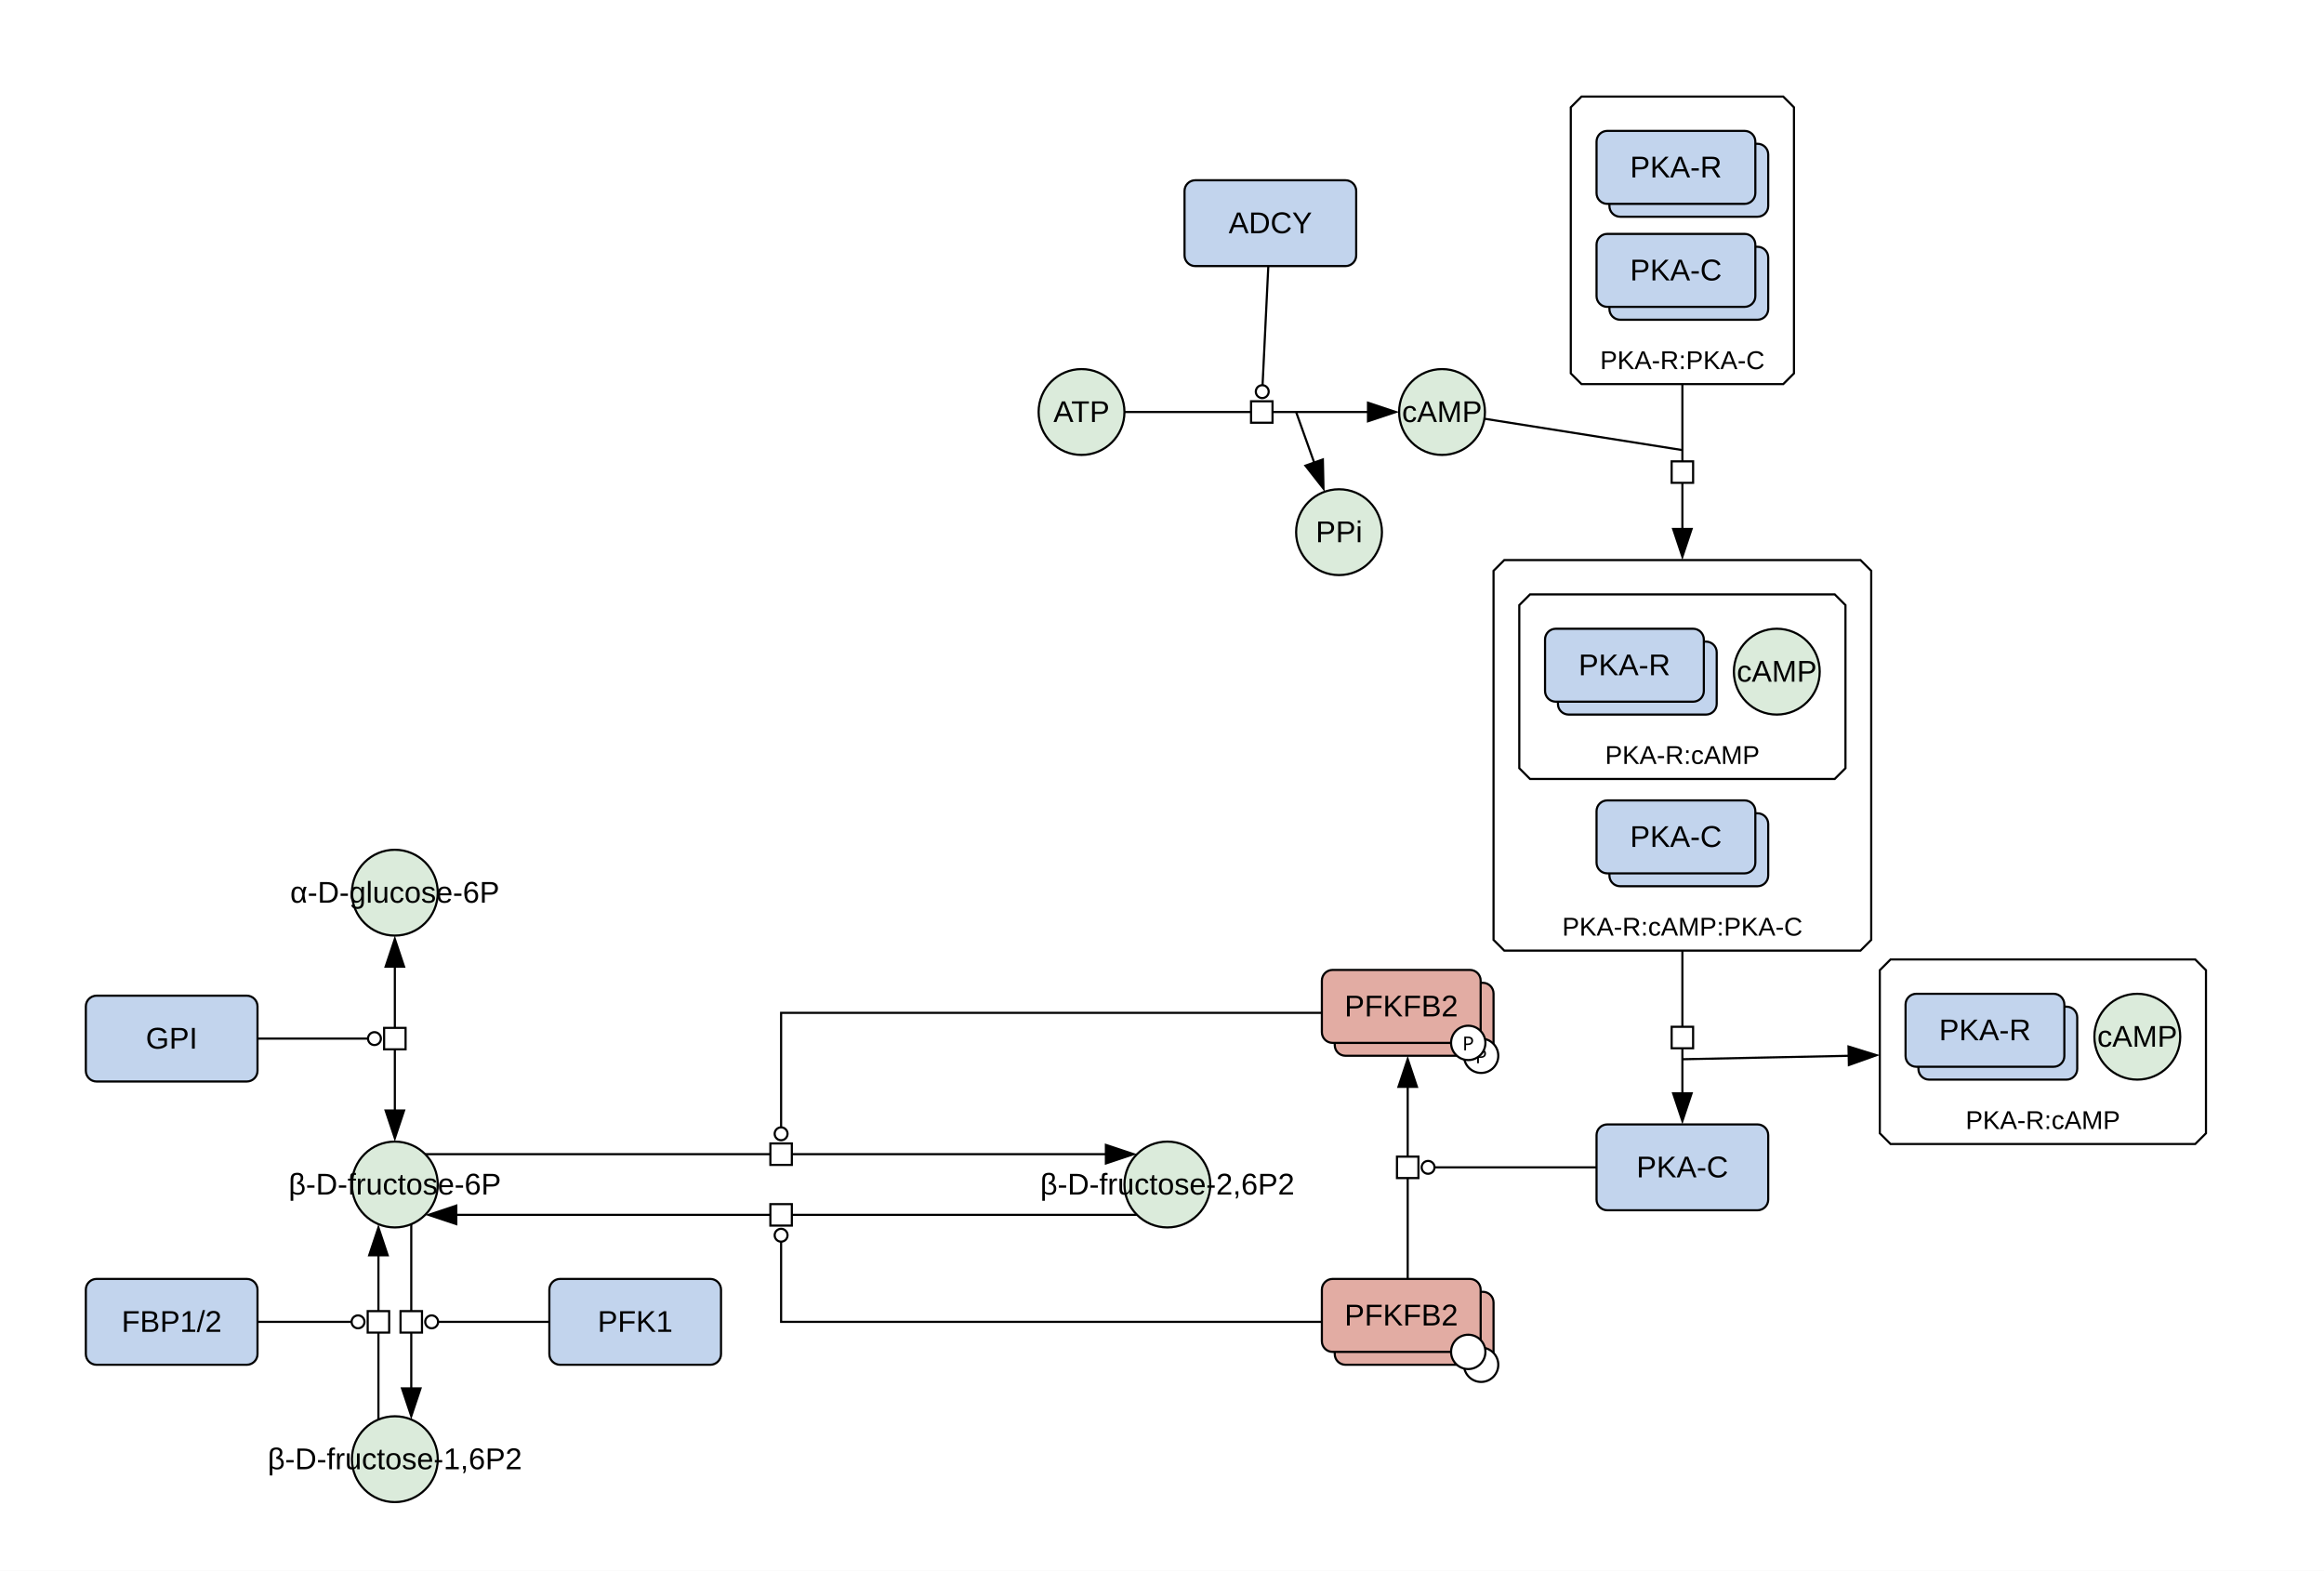
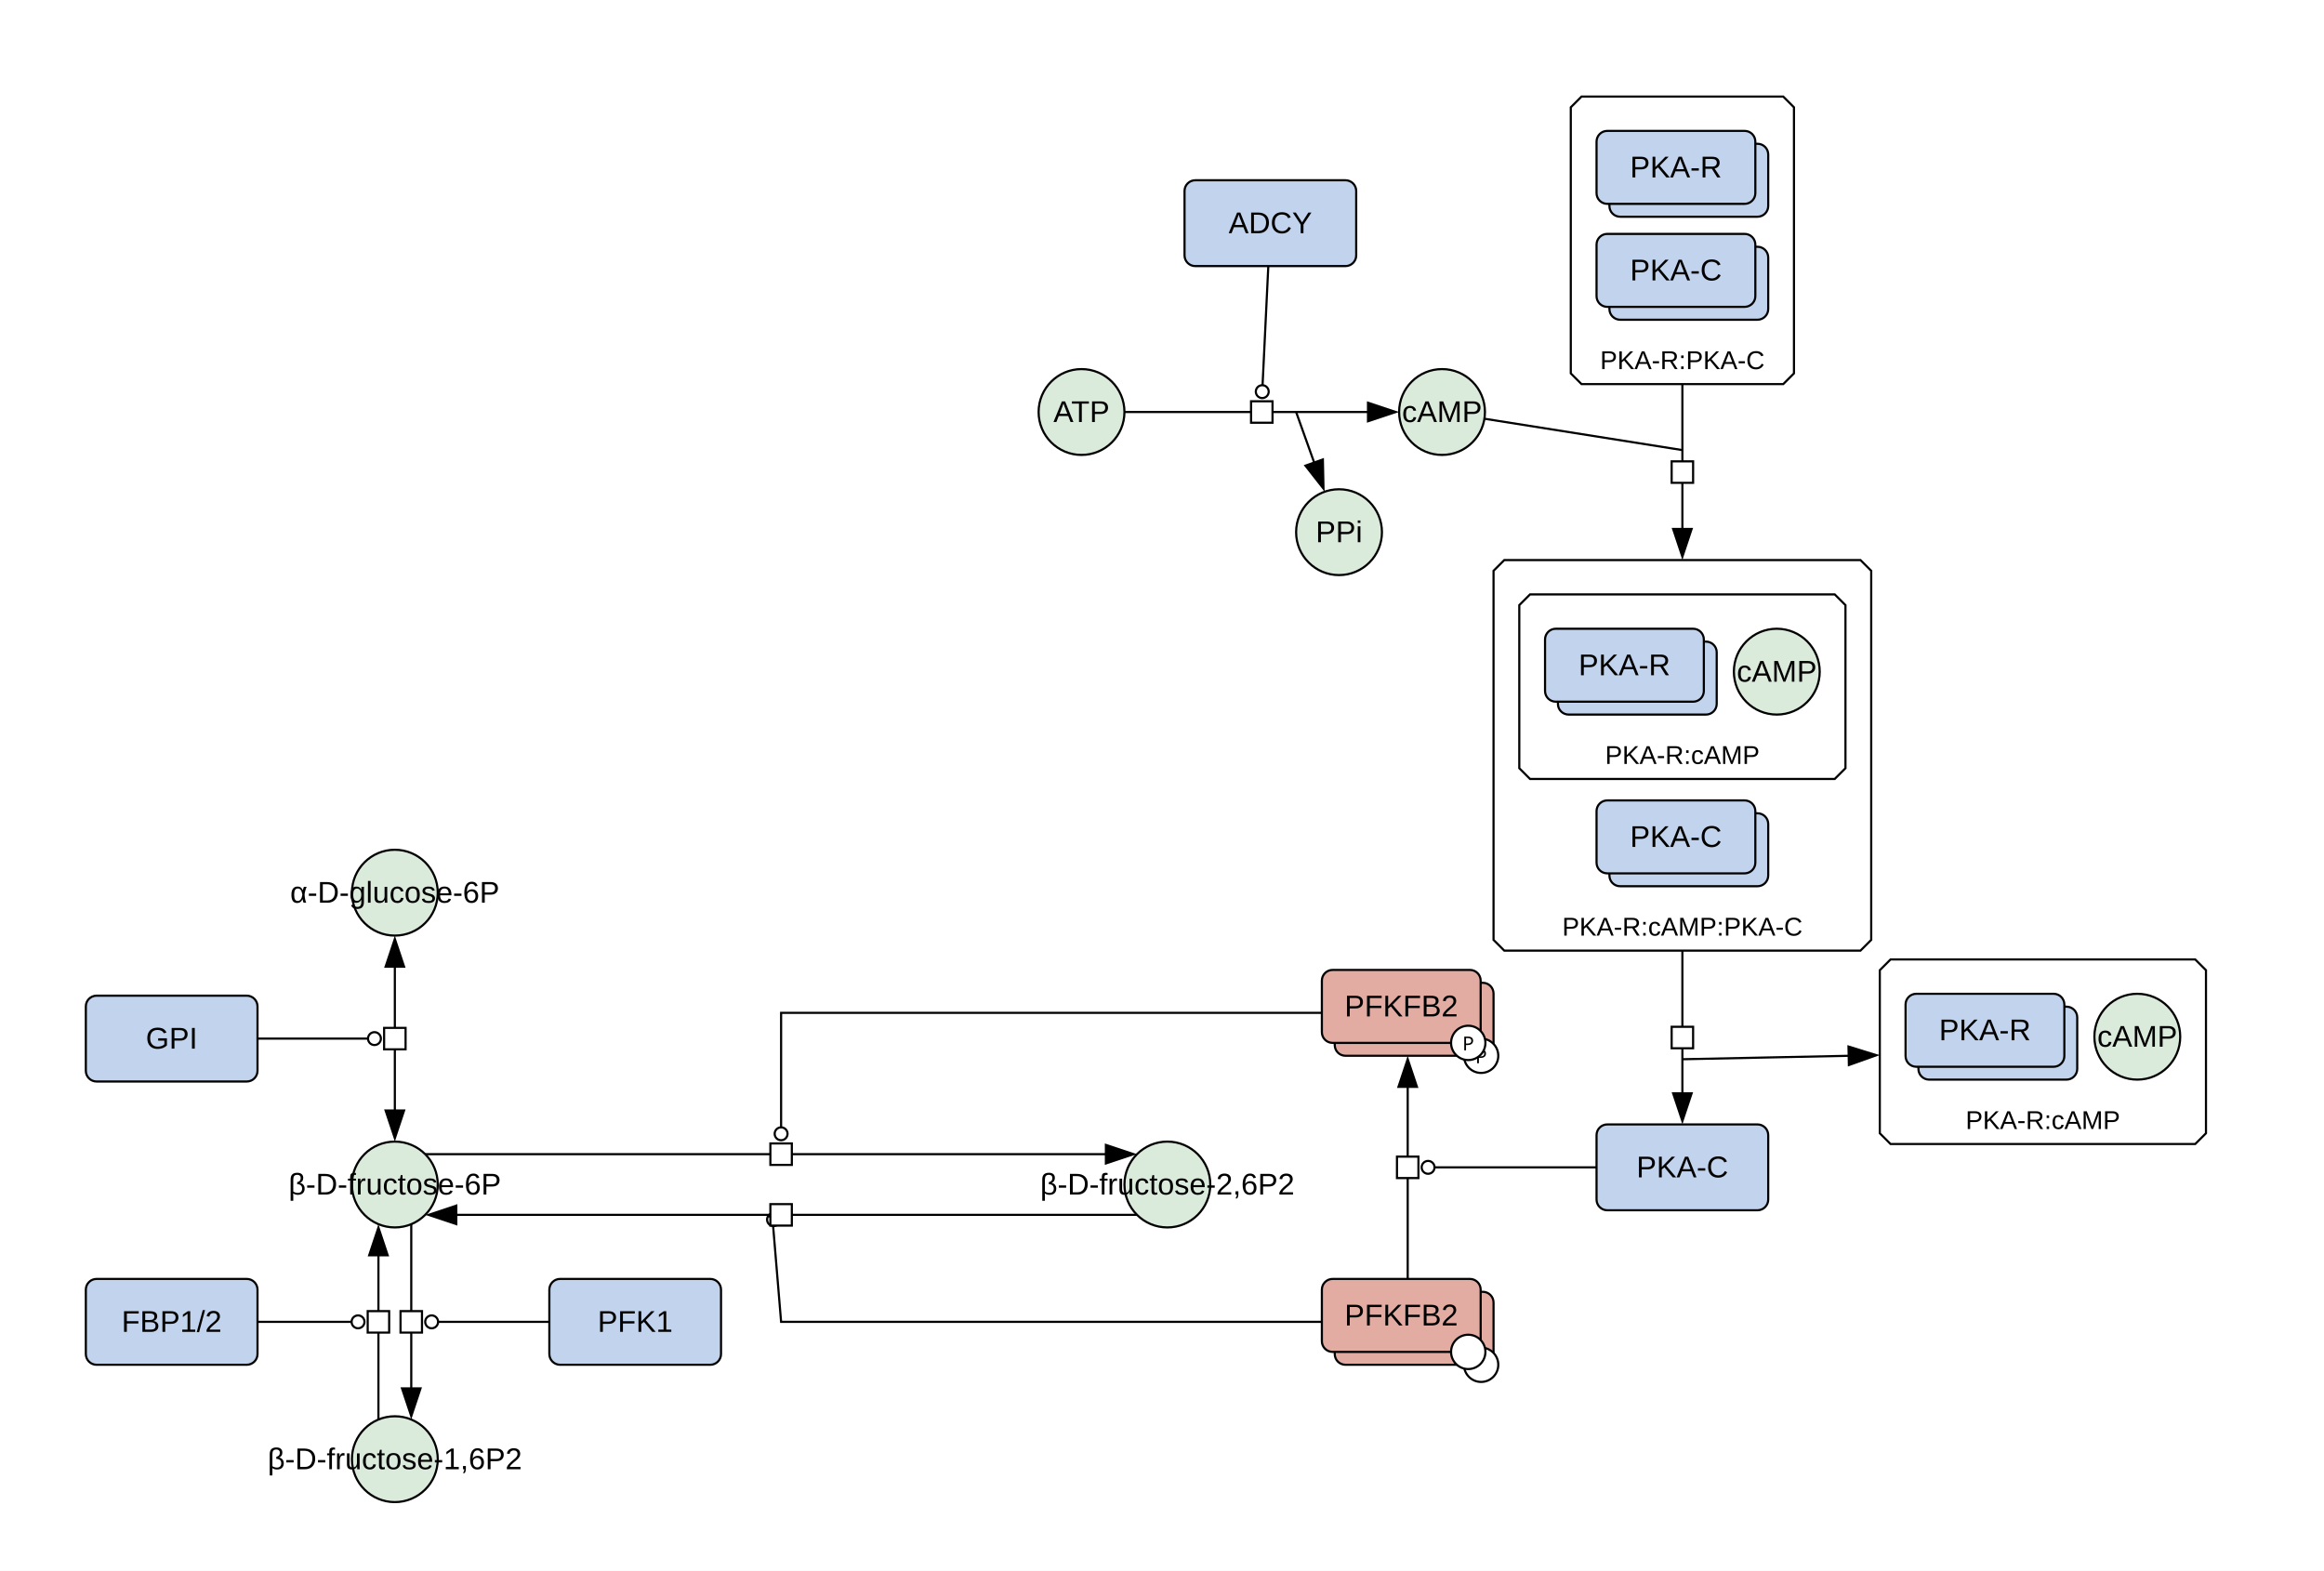
<svg xmlns="http://www.w3.org/2000/svg" width="1083" height="732" viewBox="0 0 1083 732">
  <rect width="100%" height="100%" fill="#fff" />
  <polygon points="881,447.12 1023,447.12 1028,452.12 1028,528.12 1023,533.12 881,533.12 876,528.12 876,452.12" fill="#ffffff" stroke="#000" class="c-complex" />
  <text x="952" y="526.12" font-family="'Dialog', 'Liberation Sans', Arial, sans-serif" font-size="12" text-anchor="middle" class="t-complex">PKA-R:cAMP</text>
  <polygon points="737,45 831,45 836,50 836,174 831,179 737,179 732,174 732,50" fill="#ffffff" stroke="#000" class="c-complex" />
  <text x="784" y="172" font-family="'Dialog', 'Liberation Sans', Arial, sans-serif" font-size="12" text-anchor="middle" class="t-complex">PKA-R:PKA-C</text>
  <polygon points="701,261 867,261 872,266 872,438 867,443 701,443 696,438 696,266" fill="#ffffff" stroke="#000" class="c-complex" />
  <text x="784" y="436" font-family="'Dialog', 'Liberation Sans', Arial, sans-serif" font-size="12" text-anchor="middle" class="t-complex">PKA-R:cAMP:PKA-C</text>
  <polygon points="713,277 855,277 860,282 860,358 855,363 713,363 708,358 708,282" fill="#ffffff" stroke="#000" class="c-complex" />
  <text x="784" y="356" font-family="'Dialog', 'Liberation Sans', Arial, sans-serif" font-size="12" text-anchor="middle" class="t-complex">PKA-R:cAMP</text>
  <ellipse cx="672" cy="192" rx="20" ry="20" fill="#dbebdb" stroke="#000" class="c-metabolite" />
  <text x="672" y="196.67" font-family="'Dialog', 'Liberation Sans', Arial, sans-serif" font-size="14" text-anchor="middle" class="t-metabolite">cAMP</text>
  <rect x="744" y="524" width="80" height="40" rx="5" fill="#c2d4ed" stroke="#000" class="c-protein" />
  <text x="784" y="548.67" font-family="'Dialog', 'Liberation Sans', Arial, sans-serif" font-size="14" text-anchor="middle" class="t-protein">PKA-C</text>
  <ellipse cx="184" cy="416" rx="20" ry="20" fill="#dbebdb" stroke="#000" class="c-metabolite" />
  <text x="184" y="420.67" font-family="'Dialog', 'Liberation Sans', Arial, sans-serif" font-size="14" text-anchor="middle" class="t-metabolite">α-D-glucose-6P</text>
  <ellipse cx="184" cy="552" rx="20" ry="20" fill="#dbebdb" stroke="#000" class="c-metabolite" />
  <text x="184" y="556.67" font-family="'Dialog', 'Liberation Sans', Arial, sans-serif" font-size="14" text-anchor="middle" class="t-metabolite">β-D-fructose-6P</text>
  <rect x="40" y="464" width="80" height="40" rx="5" fill="#c2d4ed" stroke="#000" class="c-protein" />
  <text x="80" y="488.67" font-family="'Dialog', 'Liberation Sans', Arial, sans-serif" font-size="14" text-anchor="middle" class="t-protein">GPI</text>
  <ellipse cx="184" cy="680" rx="20" ry="20" fill="#dbebdb" stroke="#000" class="c-metabolite" />
  <text x="184" y="684.67" font-family="'Dialog', 'Liberation Sans', Arial, sans-serif" font-size="14" text-anchor="middle" class="t-metabolite">β-D-fructose-1,6P2</text>
  <rect x="40" y="596" width="80" height="40" rx="5" fill="#c2d4ed" stroke="#000" class="c-protein" />
  <text x="80" y="620.67" font-family="'Dialog', 'Liberation Sans', Arial, sans-serif" font-size="14" text-anchor="middle" class="t-protein">FBP1/2</text>
  <rect x="256" y="596" width="80" height="40" rx="5" fill="#c2d4ed" stroke="#000" class="c-protein" />
  <text x="296" y="620.67" font-family="'Dialog', 'Liberation Sans', Arial, sans-serif" font-size="14" text-anchor="middle" class="t-protein">PFK1</text>
  <ellipse cx="544" cy="552" rx="20" ry="20" fill="#dbebdb" stroke="#000" class="c-metabolite" />
  <text x="544" y="556.67" font-family="'Dialog', 'Liberation Sans', Arial, sans-serif" font-size="14" text-anchor="middle" class="t-metabolite">β-D-fructose-2,6P2</text>
  <ellipse cx="504" cy="192" rx="20" ry="20" fill="#dbebdb" stroke="#000" class="c-metabolite" />
  <text x="504" y="196.67" font-family="'Dialog', 'Liberation Sans', Arial, sans-serif" font-size="14" text-anchor="middle" class="t-metabolite">ATP</text>
  <rect x="552" y="84" width="80" height="40" rx="5" fill="#c2d4ed" stroke="#000" class="c-protein" />
  <text x="592" y="108.67" font-family="'Dialog', 'Liberation Sans', Arial, sans-serif" font-size="14" text-anchor="middle" class="t-protein">ADCY</text>
  <rect x="622" y="458" width="74" height="34" rx="5" fill="#e2aca3" stroke="#000" class="c-protein" />
  <circle cx="690.21" cy="492" r="8" fill="#fff" stroke="#000" />
  <text x="690.21" y="495.5" font-family="sans-serif" font-size="9" text-anchor="middle">P</text>
  <rect x="616" y="452" width="74" height="34" rx="5" fill="#e2aca3" stroke="#000" class="c-protein" />
  <circle cx="684.21" cy="486" r="8" fill="#fff" stroke="#000" />
  <text x="684.21" y="489.5" font-family="sans-serif" font-size="9" text-anchor="middle">P</text>
  <text x="653" y="473.67" font-family="'Dialog', 'Liberation Sans', Arial, sans-serif" font-size="14" text-anchor="middle" class="t-protein">PFKFB2</text>
  <rect x="622" y="602" width="74" height="34" rx="5" fill="#e2aca3" stroke="#000" class="c-protein" />
  <circle cx="690.21" cy="636" r="8" fill="#fff" stroke="#000" />
  <rect x="616" y="596" width="74" height="34" rx="5" fill="#e2aca3" stroke="#000" class="c-protein" />
  <circle cx="684.21" cy="630" r="8" fill="#fff" stroke="#000" />
  <text x="653" y="617.67" font-family="'Dialog', 'Liberation Sans', Arial, sans-serif" font-size="14" text-anchor="middle" class="t-protein">PFKFB2</text>
  <ellipse cx="624" cy="248" rx="20" ry="20" fill="#dbebdb" stroke="#000" class="c-metabolite" />
  <text x="624" y="252.67" font-family="'Dialog', 'Liberation Sans', Arial, sans-serif" font-size="14" text-anchor="middle" class="t-metabolite">PPi</text>
  <rect x="894" y="469.12" width="74" height="34" rx="5" fill="#c2d4ed" stroke="#000" class="c-protein" />
  <rect x="888" y="463.12" width="74" height="34" rx="5" fill="#c2d4ed" stroke="#000" class="c-protein" />
  <text x="925" y="484.79" font-family="'Dialog', 'Liberation Sans', Arial, sans-serif" font-size="14" text-anchor="middle" class="t-protein">PKA-R</text>
  <ellipse cx="996" cy="483.12" rx="20" ry="20" fill="#dbebdb" stroke="#000" class="c-metabolite" />
  <text x="996" y="487.79" font-family="'Dialog', 'Liberation Sans', Arial, sans-serif" font-size="14" text-anchor="middle" class="t-metabolite">cAMP</text>
  <rect x="750" y="67" width="74" height="34" rx="5" fill="#c2d4ed" stroke="#000" class="c-protein" />
  <rect x="744" y="61" width="74" height="34" rx="5" fill="#c2d4ed" stroke="#000" class="c-protein" />
  <text x="781" y="82.67" font-family="'Dialog', 'Liberation Sans', Arial, sans-serif" font-size="14" text-anchor="middle" class="t-protein">PKA-R</text>
  <rect x="750" y="115" width="74" height="34" rx="5" fill="#c2d4ed" stroke="#000" class="c-protein" />
  <rect x="744" y="109" width="74" height="34" rx="5" fill="#c2d4ed" stroke="#000" class="c-protein" />
  <text x="781" y="130.67" font-family="'Dialog', 'Liberation Sans', Arial, sans-serif" font-size="14" text-anchor="middle" class="t-protein">PKA-C</text>
  <rect x="750" y="379" width="74" height="34" rx="5" fill="#c2d4ed" stroke="#000" class="c-protein" />
  <rect x="744" y="373" width="74" height="34" rx="5" fill="#c2d4ed" stroke="#000" class="c-protein" />
  <text x="781" y="394.67" font-family="'Dialog', 'Liberation Sans', Arial, sans-serif" font-size="14" text-anchor="middle" class="t-protein">PKA-C</text>
  <rect x="726" y="299" width="74" height="34" rx="5" fill="#c2d4ed" stroke="#000" class="c-protein" />
  <rect x="720" y="293" width="74" height="34" rx="5" fill="#c2d4ed" stroke="#000" class="c-protein" />
  <text x="757" y="314.67" font-family="'Dialog', 'Liberation Sans', Arial, sans-serif" font-size="14" text-anchor="middle" class="t-protein">PKA-R</text>
  <ellipse cx="828" cy="313" rx="20" ry="20" fill="#dbebdb" stroke="#000" class="c-metabolite" />
  <text x="828" y="317.67" font-family="'Dialog', 'Liberation Sans', Arial, sans-serif" font-size="14" text-anchor="middle" class="t-metabolite">cAMP</text>
  <g fill="none" stroke="#fff" stroke-width="5" stroke-linecap="round" stroke-linejoin="round">
    <polyline points="784,187 784,239" />
    <polyline points="699.63,196.38 784,209.75" />
    <polyline points="784,451 784,502" />
    <polyline points="784,493.62 854,492.17" />
    <polyline points="184,458 184,510" />
    <polyline points="128,484 171.5,484" />
    <polyline points="191.65,578.48 191.65,639.52" />
    <polyline points="248,616 204.15,616" />
    <polyline points="176.35,653.52 176.35,592.48" />
    <polyline points="128,616 163.85,616" />
    <polyline points="206.14,537.86 507.86,537.86" />
    <polyline points="608,472 364,472 364,525.36" />
    <polyline points="521.86,566.14 220.14,566.14" />
-     <polyline points="608,616 364,616 364,578.64" />
+     <polyline points="608,616 364,616 360,568 358.1,566.51" />
    <polyline points="656,588 656,514" />
    <polyline points="736,544 668.5,544" />
    <polyline points="532,192 630,192" />
    <polyline points="604,192 609.89,208.48" />
    <polyline points="590.65,131.99 588.36,179.51" />
  </g>
  <polygon points="784,261 779,246 789,246" fill="#000" />
  <polyline points="784,179 784,247" fill="none" stroke="#000000" stroke-width="1" />
  <polyline points="691.73,195.13 784,209.75" fill="none" stroke="#000000" stroke-width="1" />
  <rect x="-5" y="-5" width="10" height="10" fill="#fff" stroke="#000" transform="translate(784,220) rotate(90)" />
  <polygon points="784,524 779,509 789,509" fill="#000" />
  <polyline points="784,443 784,510" fill="none" stroke="#000000" stroke-width="1" />
  <polygon points="876,491.71 861.11,497.02 860.9,487.02" fill="#000" />
  <polyline points="784,493.62 862,492" fill="none" stroke="#000000" stroke-width="1" />
  <rect x="-5" y="-5" width="10" height="10" fill="#fff" stroke="#000" transform="translate(784,483.5) rotate(90)" />
  <polygon points="184,532 179,517 189,517" fill="#000" />
  <polygon points="184,436 189,451 179,451" fill="#000" />
  <polyline points="184,450 184,518" fill="none" stroke="#000000" stroke-width="1" />
  <circle cx="174.5" cy="484" r="3" fill="#fff" stroke="#000" />
  <polyline points="120,484 171.5,484" fill="none" stroke="#000000" stroke-width="1" />
  <rect x="-5" y="-5" width="10" height="10" fill="#fff" stroke="#000" transform="translate(184,484) rotate(90)" />
  <polygon points="191.65,661.52 186.65,646.52 196.65,646.52" fill="#000" />
  <polyline points="191.65,570.48 191.65,647.52" fill="none" stroke="#000000" stroke-width="1" />
  <circle cx="201.15" cy="616" r="3" fill="#fff" stroke="#000" />
  <polyline points="256,616 204.15,616" fill="none" stroke="#000000" stroke-width="1" />
  <rect x="-5" y="-5" width="10" height="10" fill="#fff" stroke="#000" transform="translate(191.65,616) rotate(90)" />
  <polygon points="176.35,570.48 181.35,585.48 171.35,585.48" fill="#000" />
  <polyline points="176.35,661.52 176.35,584.48" fill="none" stroke="#000000" stroke-width="1" />
  <circle cx="166.85" cy="616" r="3" fill="#fff" stroke="#000" />
  <polyline points="120,616 163.85,616" fill="none" stroke="#000000" stroke-width="1" />
  <rect x="-5" y="-5" width="10" height="10" fill="#fff" stroke="#000" transform="translate(176.35,616) rotate(-90)" />
  <polygon points="529.86,537.86 514.86,542.86 514.86,532.86" fill="#000" />
  <polyline points="198.14,537.86 515.86,537.86" fill="none" stroke="#000000" stroke-width="1" />
  <circle cx="364" cy="528.36" r="3" fill="#fff" stroke="#000" />
  <polyline points="616,472 364,472 364,525.36" fill="none" stroke="#000000" stroke-width="1" />
  <rect x="-5" y="-5" width="10" height="10" fill="#fff" stroke="#000" transform="translate(364,537.86) rotate(0)" />
  <polygon points="198.14,566.14 213.14,561.14 213.14,571.14" fill="#000" />
  <polyline points="529.86,566.14 212.14,566.14" fill="none" stroke="#000000" stroke-width="1" />
-   <circle cx="364" cy="575.64" r="3" fill="#fff" stroke="#000" />
-   <polyline points="616,616 364,616 364,578.64" fill="none" stroke="#000000" stroke-width="1" />
+   <circle cx="360.46" cy="568.36" r="3" fill="#fff" stroke="#000" />
+   <polyline points="616,616 364,616 360,568 358.1,566.51" fill="none" stroke="#000000" stroke-width="1" />
  <rect x="-5" y="-5" width="10" height="10" fill="#fff" stroke="#000" transform="translate(364,566.14) rotate(180)" />
  <polygon points="656,492 661,507 651,507" fill="#000" />
  <polyline points="656,596 656,506" fill="none" stroke="#000000" stroke-width="1" />
  <circle cx="665.5" cy="544" r="3" fill="#fff" stroke="#000" />
  <polyline points="744,544 668.5,544" fill="none" stroke="#000000" stroke-width="1" />
  <rect x="-5" y="-5" width="10" height="10" fill="#fff" stroke="#000" transform="translate(656,544) rotate(-90)" />
  <polygon points="652,192 637,197 637,187" fill="#000" />
  <polyline points="524,192 638,192" fill="none" stroke="#000000" stroke-width="1" />
  <polygon points="617.29,229.2 607.53,216.76 616.95,213.4" fill="#000" />
  <polyline points="604,192 612.58,216.02" fill="none" stroke="#000000" stroke-width="1" />
  <circle cx="588.22" cy="182.51" r="3" fill="#fff" stroke="#000" />
  <polyline points="591.04,124 588.36,179.51" fill="none" stroke="#000000" stroke-width="1" />
  <rect x="-5" y="-5" width="10" height="10" fill="#fff" stroke="#000" transform="translate(588,192) rotate(0)" />
</svg>
